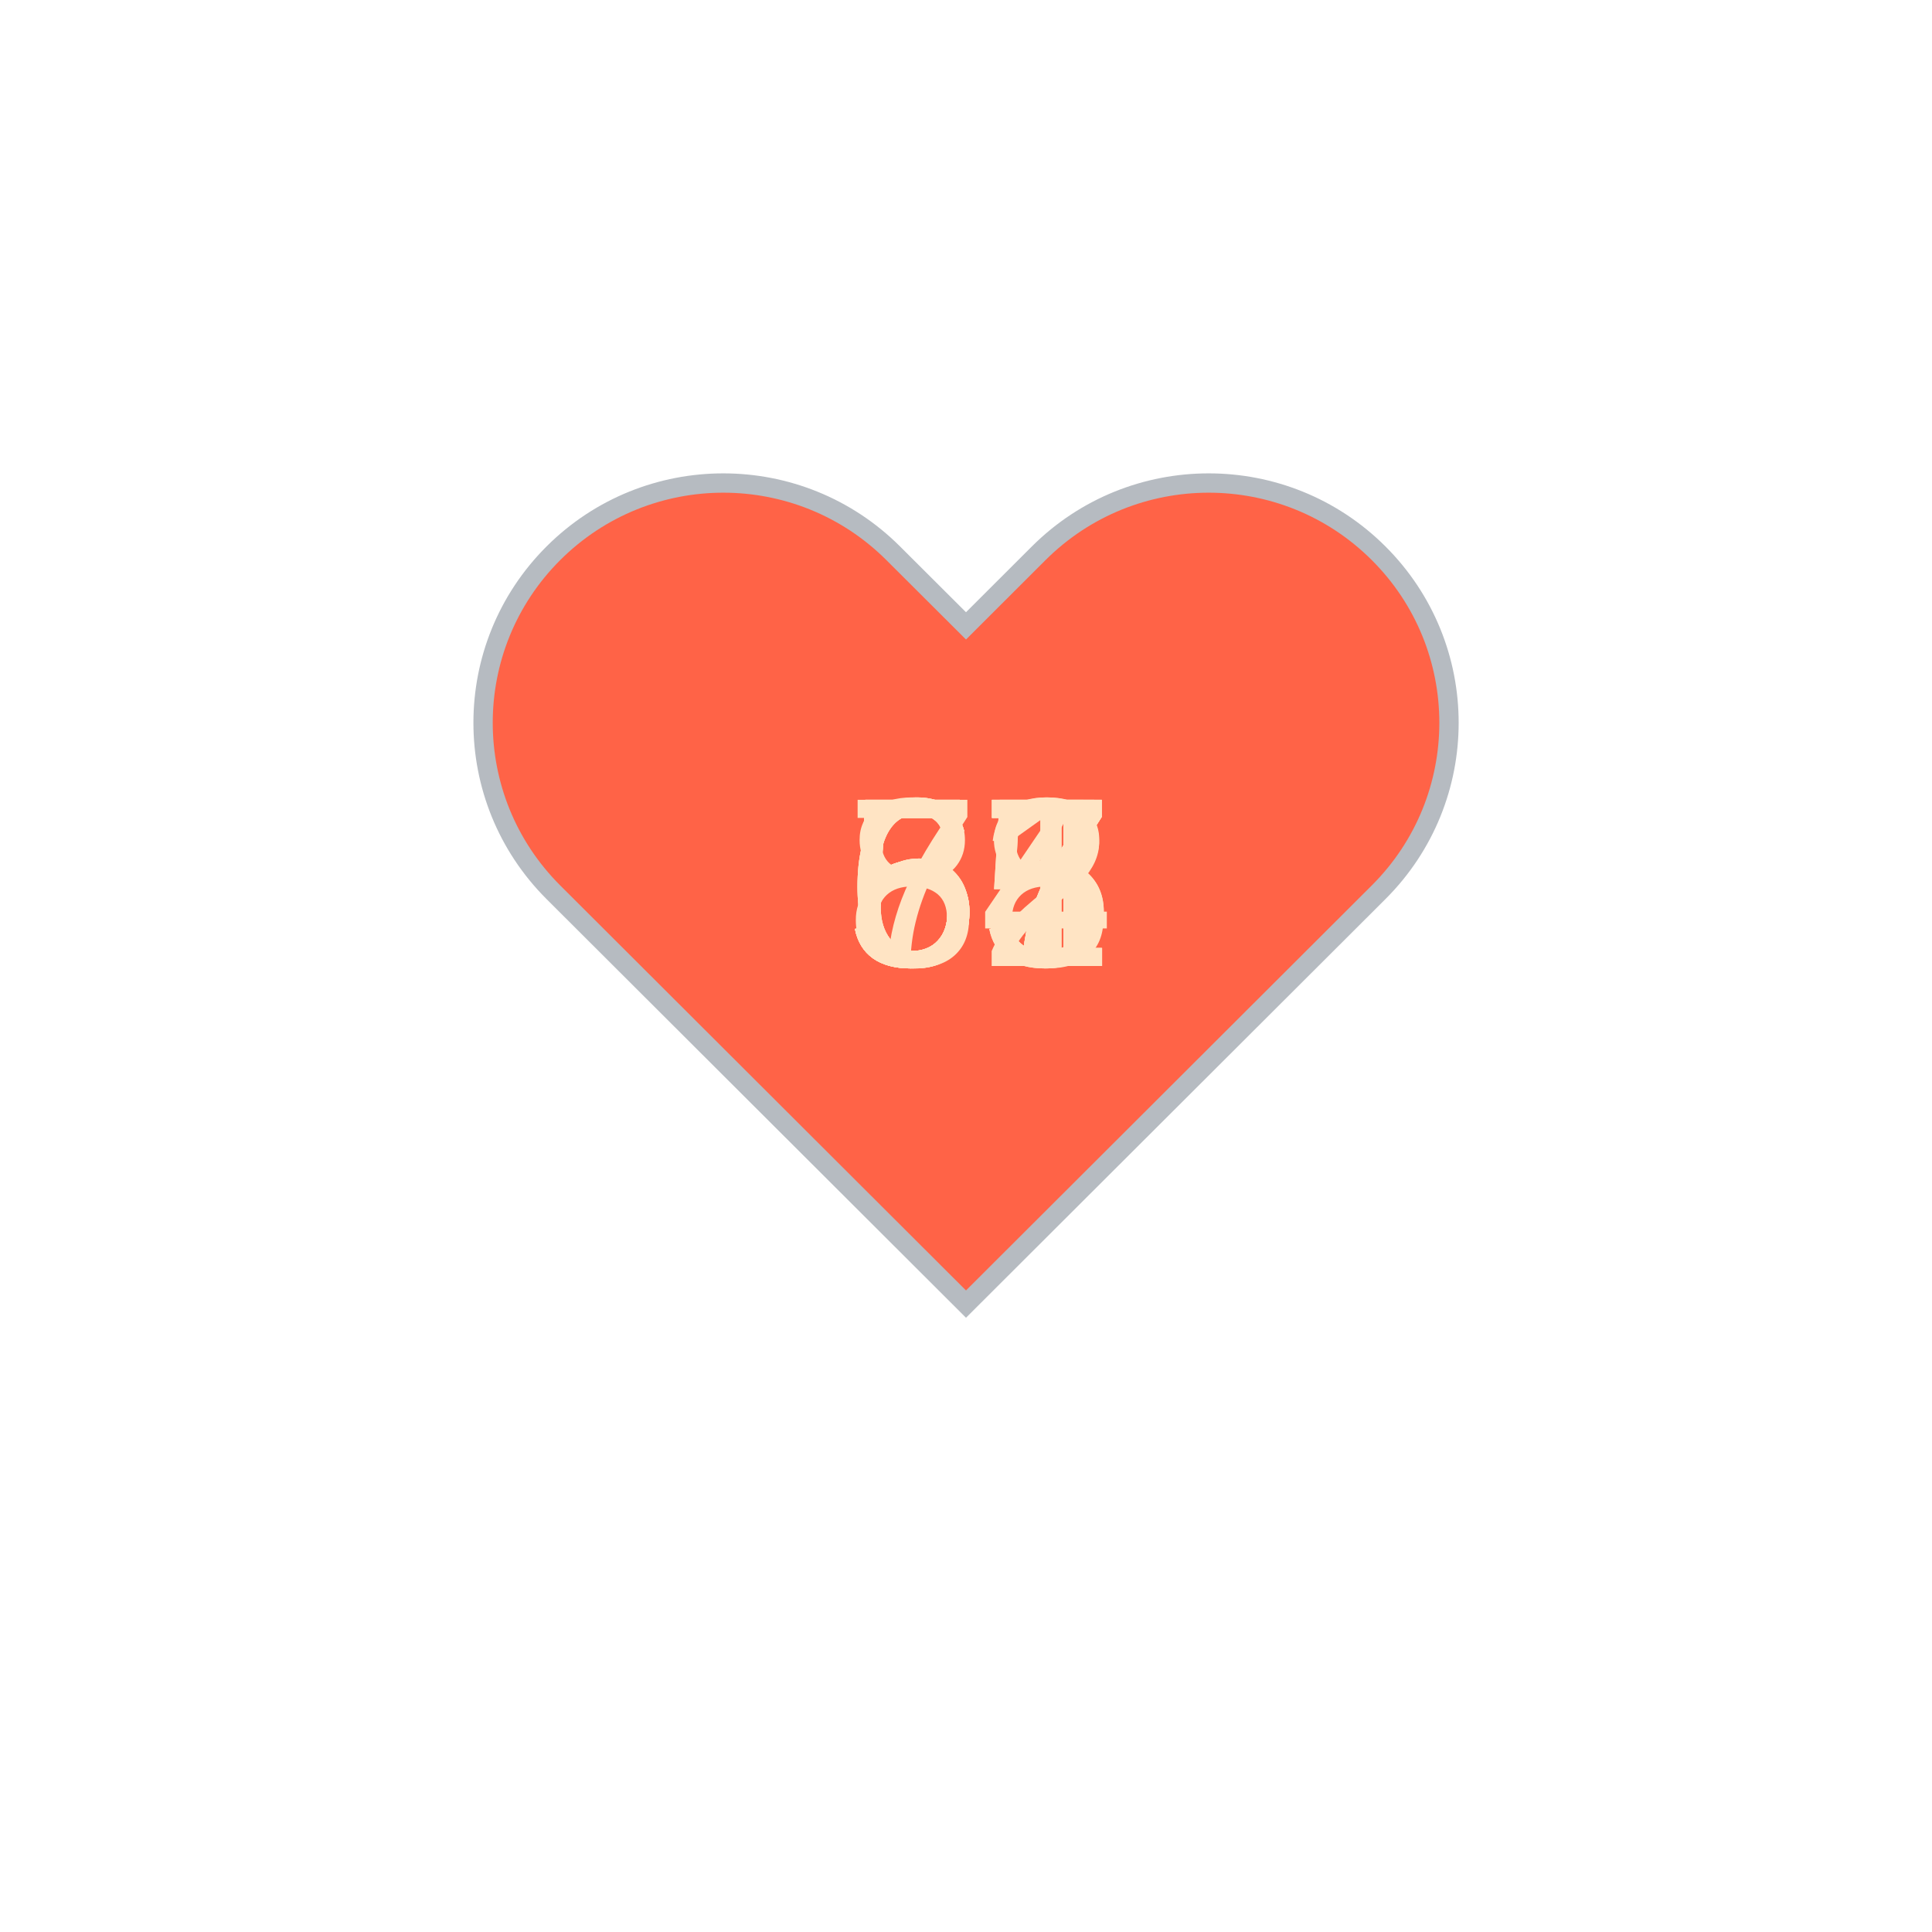
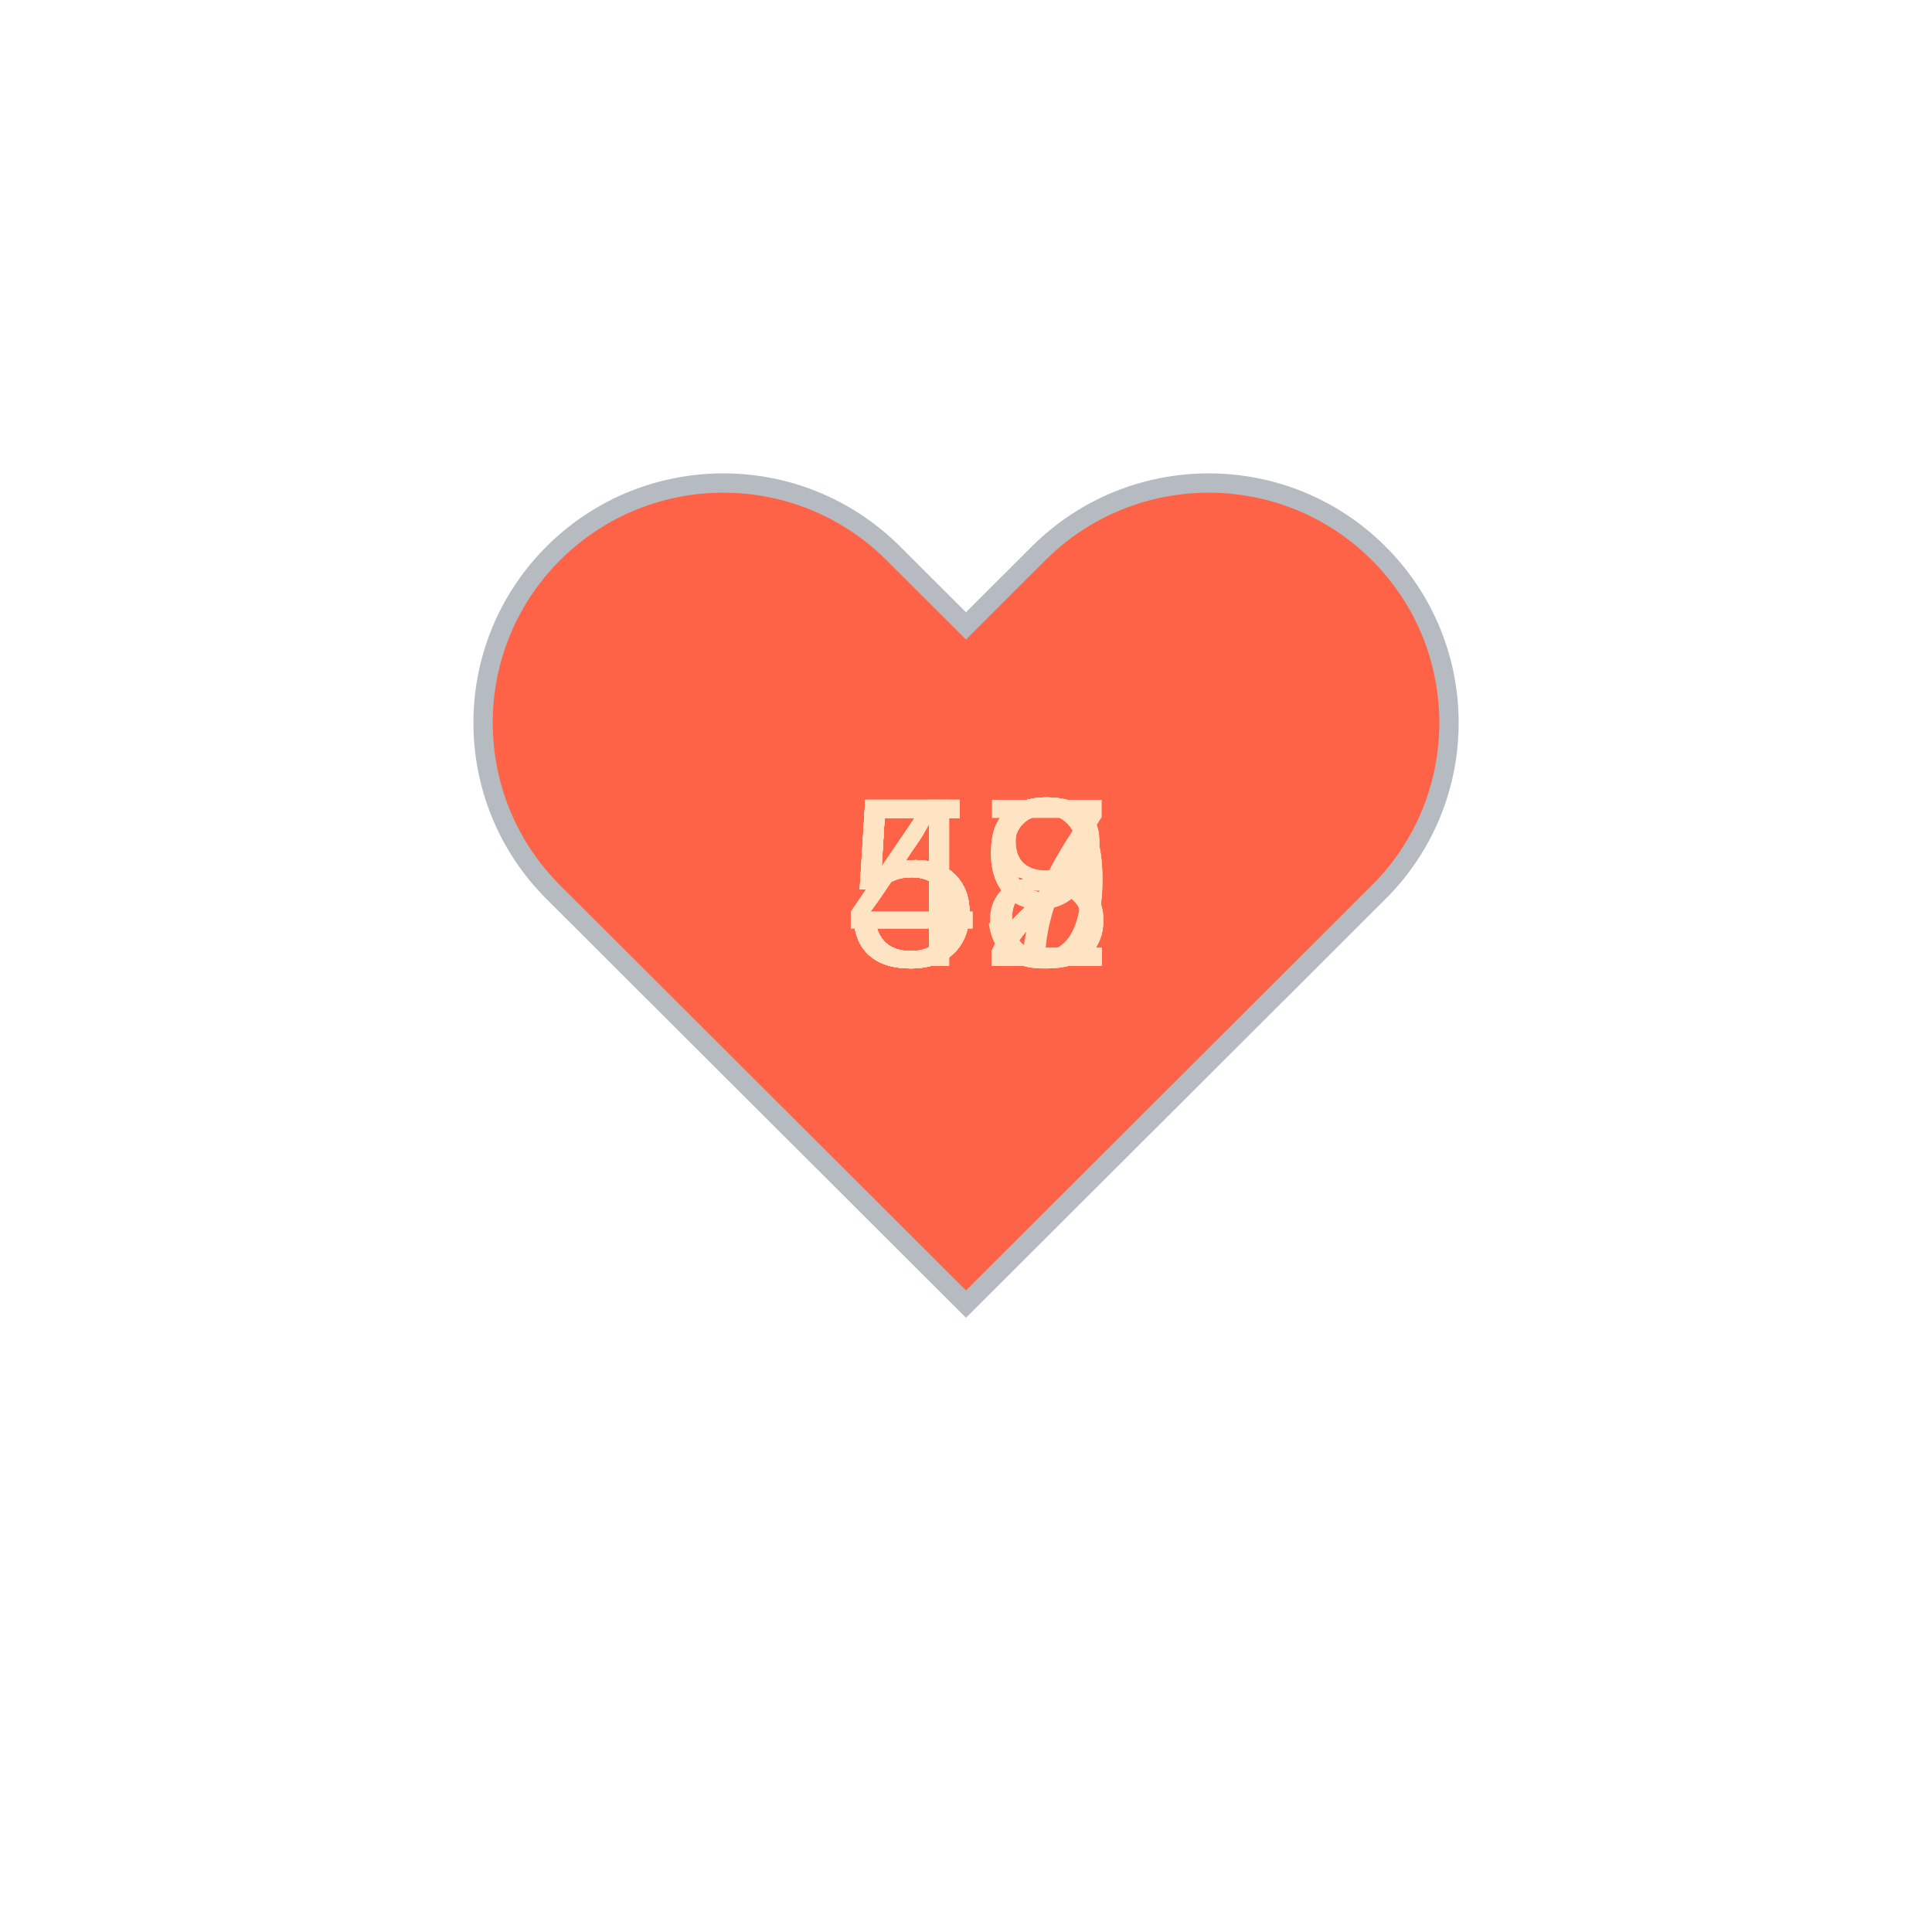
<svg xmlns="http://www.w3.org/2000/svg" baseProfile="full" height="150" version="1.1" viewBox="0,0,200,200" width="150">
  <defs />
  <g transform="translate(100 100)">
    <path d="M92.71,7.27L92.71,7.27c-9.71-9.69-25.46-9.69-35.18,0L50,14.79l-7.54-7.52C32.75-2.42,17-2.42,7.29,7.27v0 c-9.71,9.69-9.71,25.41,0,35.1L50,85l42.71-42.63C102.43,32.68,102.43,16.96,92.71,7.27z" fill="tomato" stroke="#B6BBC1" stroke-width="2" transform="translate(-50 -50)" />
    <animateTransform additive="sum" attributeName="transform" dur="1.2s" repeatCount="indefinite" type="scale" values="1; 1.5; 1.25; 1.5; 1.5; 1;" />
-     <text fill="bisque" style="font-size:25px; font-family:Arial" transform="translate(-12.5 0)">67<animate attributeName="visibility" dur="12.0s" keyTimes="0;0.1;0.2;0.3;0.4;0.5;0.6;0.7;0.8;0.9;1.0" repeatCount="indefinite" values="visible;hidden;hidden;hidden;hidden;hidden;hidden;hidden;hidden;hidden;hidden" />
+     <text fill="bisque" style="font-size:25px; font-family:Arial" transform="translate(-12.5 0)">47<animate attributeName="visibility" dur="12.0s" keyTimes="0;0.1;0.2;0.3;0.4;0.5;0.6;0.7;0.8;0.9;1.0" repeatCount="indefinite" values="visible;hidden;hidden;hidden;hidden;hidden;hidden;hidden;hidden;hidden;hidden" />
    </text>
-     <text fill="bisque" style="font-size:25px; font-family:Arial" transform="translate(-12.5 0)">72<animate attributeName="visibility" dur="12.0s" keyTimes="0;0.1;0.2;0.3;0.4;0.5;0.6;0.7;0.8;0.9;1.0" repeatCount="indefinite" values="hidden;visible;hidden;hidden;hidden;hidden;hidden;hidden;hidden;hidden;hidden" />
+     <text fill="bisque" style="font-size:25px; font-family:Arial" transform="translate(-12.5 0)">48<animate attributeName="visibility" dur="12.0s" keyTimes="0;0.1;0.2;0.3;0.4;0.5;0.6;0.7;0.8;0.9;1.0" repeatCount="indefinite" values="hidden;visible;hidden;hidden;hidden;hidden;hidden;hidden;hidden;hidden;hidden" />
    </text>
-     <text fill="bisque" style="font-size:25px; font-family:Arial" transform="translate(-12.5 0)">51<animate attributeName="visibility" dur="12.0s" keyTimes="0;0.1;0.2;0.3;0.4;0.5;0.6;0.7;0.8;0.9;1.0" repeatCount="indefinite" values="hidden;hidden;visible;hidden;hidden;hidden;hidden;hidden;hidden;hidden;hidden" />
+     <text fill="bisque" style="font-size:25px; font-family:Arial" transform="translate(-12.5 0)">48<animate attributeName="visibility" dur="12.0s" keyTimes="0;0.1;0.2;0.3;0.4;0.5;0.6;0.7;0.8;0.9;1.0" repeatCount="indefinite" values="hidden;hidden;visible;hidden;hidden;hidden;hidden;hidden;hidden;hidden;hidden" />
    </text>
-     <text fill="bisque" style="font-size:25px; font-family:Arial" transform="translate(-12.5 0)">55<animate attributeName="visibility" dur="12.0s" keyTimes="0;0.1;0.2;0.3;0.4;0.5;0.6;0.7;0.8;0.9;1.0" repeatCount="indefinite" values="hidden;hidden;hidden;visible;hidden;hidden;hidden;hidden;hidden;hidden;hidden" />
+     <text fill="bisque" style="font-size:25px; font-family:Arial" transform="translate(-12.5 0)">59<animate attributeName="visibility" dur="12.0s" keyTimes="0;0.1;0.2;0.3;0.4;0.5;0.6;0.7;0.8;0.9;1.0" repeatCount="indefinite" values="hidden;hidden;hidden;visible;hidden;hidden;hidden;hidden;hidden;hidden;hidden" />
    </text>
-     <text fill="bisque" style="font-size:25px; font-family:Arial" transform="translate(-12.5 0)">54<animate attributeName="visibility" dur="12.0s" keyTimes="0;0.1;0.2;0.3;0.4;0.5;0.6;0.7;0.8;0.9;1.0" repeatCount="indefinite" values="hidden;hidden;hidden;hidden;visible;hidden;hidden;hidden;hidden;hidden;hidden" />
+     <text fill="bisque" style="font-size:25px; font-family:Arial" transform="translate(-12.5 0)">59<animate attributeName="visibility" dur="12.0s" keyTimes="0;0.1;0.2;0.3;0.4;0.5;0.6;0.7;0.8;0.9;1.0" repeatCount="indefinite" values="hidden;hidden;hidden;hidden;visible;hidden;hidden;hidden;hidden;hidden;hidden" />
    </text>
-     <text fill="bisque" style="font-size:25px; font-family:Arial" transform="translate(-12.5 0)">58<animate attributeName="visibility" dur="12.0s" keyTimes="0;0.1;0.2;0.3;0.4;0.5;0.6;0.7;0.8;0.9;1.0" repeatCount="indefinite" values="hidden;hidden;hidden;hidden;hidden;visible;hidden;hidden;hidden;hidden;hidden" />
+     <text fill="bisque" style="font-size:25px; font-family:Arial" transform="translate(-12.5 0)">52<animate attributeName="visibility" dur="12.0s" keyTimes="0;0.1;0.2;0.3;0.4;0.5;0.6;0.7;0.8;0.9;1.0" repeatCount="indefinite" values="hidden;hidden;hidden;hidden;hidden;visible;hidden;hidden;hidden;hidden;hidden" />
    </text>
-     <text fill="bisque" style="font-size:25px; font-family:Arial" transform="translate(-12.5 0)">65<animate attributeName="visibility" dur="12.0s" keyTimes="0;0.1;0.2;0.3;0.4;0.5;0.6;0.7;0.8;0.9;1.0" repeatCount="indefinite" values="hidden;hidden;hidden;hidden;hidden;hidden;visible;hidden;hidden;hidden;hidden" />
+     <text fill="bisque" style="font-size:25px; font-family:Arial" transform="translate(-12.5 0)">52<animate attributeName="visibility" dur="12.0s" keyTimes="0;0.1;0.2;0.3;0.4;0.5;0.6;0.7;0.8;0.9;1.0" repeatCount="indefinite" values="hidden;hidden;hidden;hidden;hidden;hidden;visible;hidden;hidden;hidden;hidden" />
    </text>
-     <text fill="bisque" style="font-size:25px; font-family:Arial" transform="translate(-12.5 0)">57<animate attributeName="visibility" dur="12.0s" keyTimes="0;0.1;0.2;0.3;0.4;0.5;0.6;0.7;0.8;0.9;1.0" repeatCount="indefinite" values="hidden;hidden;hidden;hidden;hidden;hidden;hidden;visible;hidden;hidden;hidden" />
+     <text fill="bisque" style="font-size:25px; font-family:Arial" transform="translate(-12.5 0)">53<animate attributeName="visibility" dur="12.0s" keyTimes="0;0.1;0.2;0.3;0.4;0.5;0.6;0.7;0.8;0.9;1.0" repeatCount="indefinite" values="hidden;hidden;hidden;hidden;hidden;hidden;hidden;visible;hidden;hidden;hidden" />
    </text>
-     <text fill="bisque" style="font-size:25px; font-family:Arial" transform="translate(-12.5 0)">87<animate attributeName="visibility" dur="12.0s" keyTimes="0;0.1;0.2;0.3;0.4;0.5;0.6;0.7;0.8;0.9;1.0" repeatCount="indefinite" values="hidden;hidden;hidden;hidden;hidden;hidden;hidden;hidden;visible;hidden;hidden" />
+     <text fill="bisque" style="font-size:25px; font-family:Arial" transform="translate(-12.5 0)">52<animate attributeName="visibility" dur="12.0s" keyTimes="0;0.1;0.2;0.3;0.4;0.5;0.6;0.7;0.8;0.9;1.0" repeatCount="indefinite" values="hidden;hidden;hidden;hidden;hidden;hidden;hidden;hidden;visible;hidden;hidden" />
    </text>
-     <text fill="bisque" style="font-size:25px; font-family:Arial" transform="translate(-12.5 0)">67<animate attributeName="visibility" dur="12.0s" keyTimes="0;0.1;0.2;0.3;0.4;0.5;0.6;0.7;0.8;0.9;1.0" repeatCount="indefinite" values="hidden;hidden;hidden;hidden;hidden;hidden;hidden;hidden;hidden;visible;hidden" />
+     <text fill="bisque" style="font-size:25px; font-family:Arial" transform="translate(-12.5 0)">52<animate attributeName="visibility" dur="12.0s" keyTimes="0;0.1;0.2;0.3;0.4;0.5;0.6;0.7;0.8;0.9;1.0" repeatCount="indefinite" values="hidden;hidden;hidden;hidden;hidden;hidden;hidden;hidden;hidden;visible;hidden" />
    </text>
  </g>
</svg>
